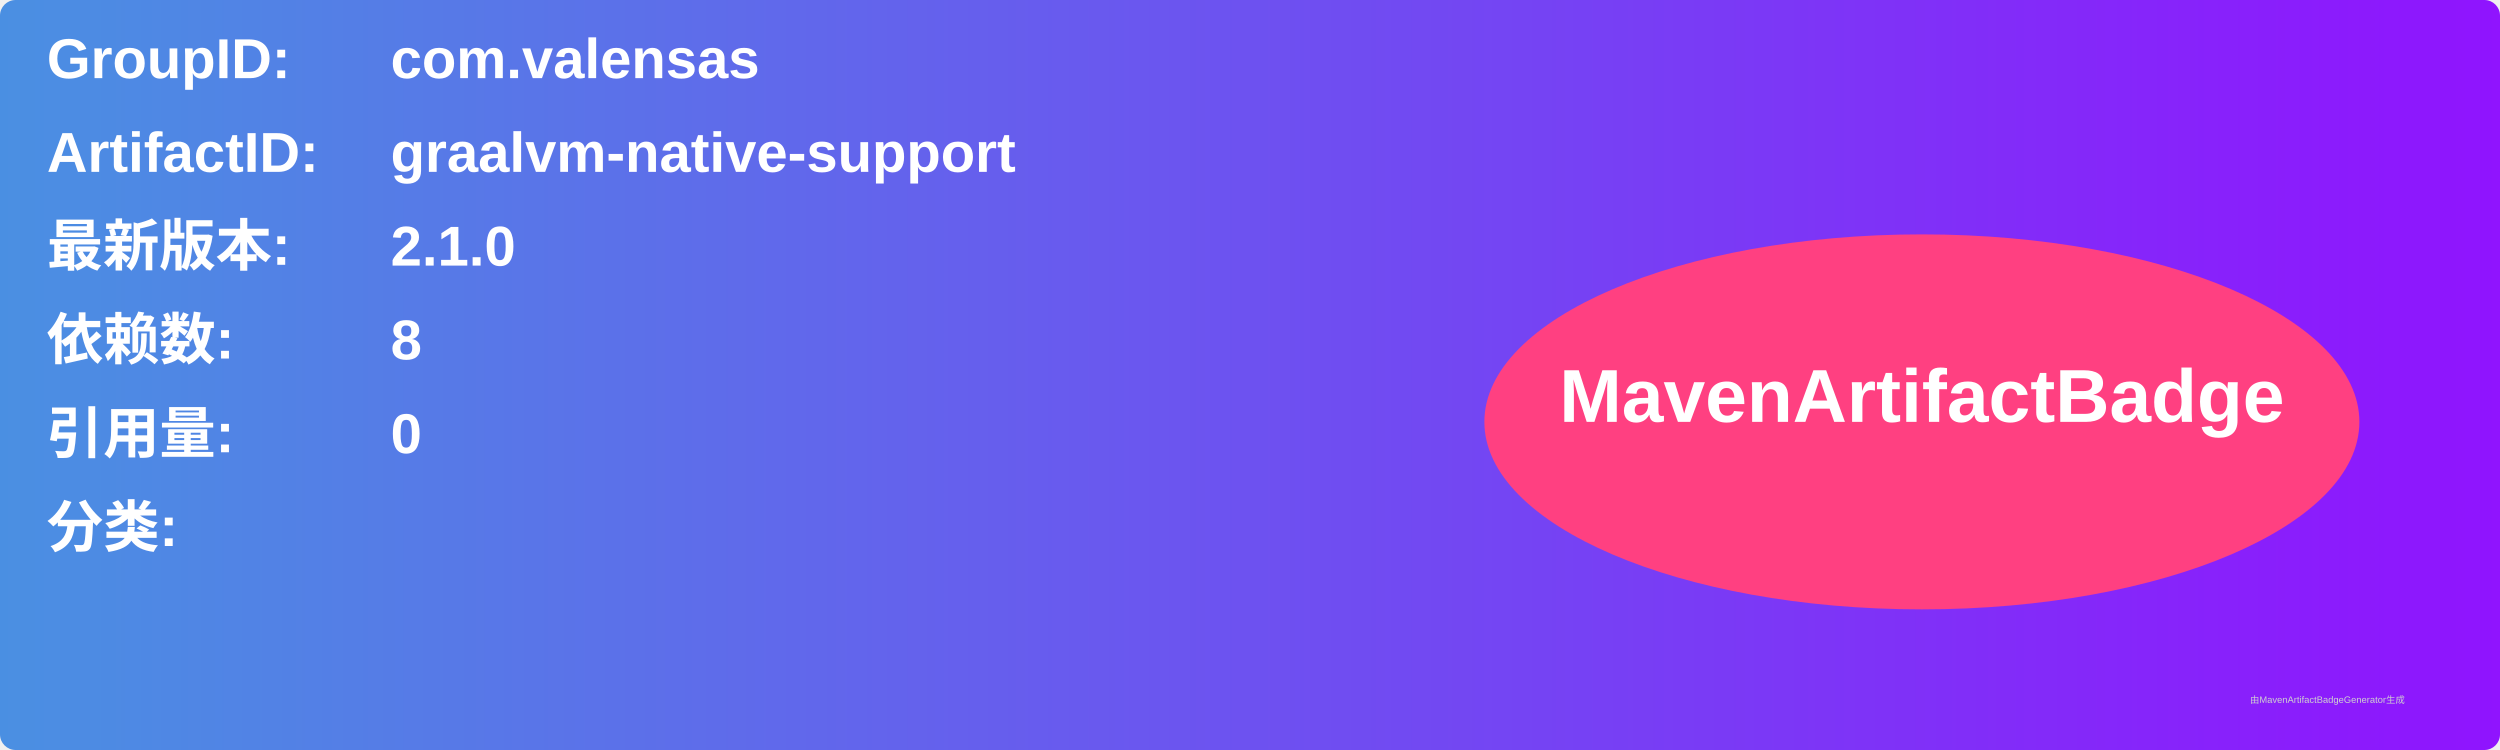
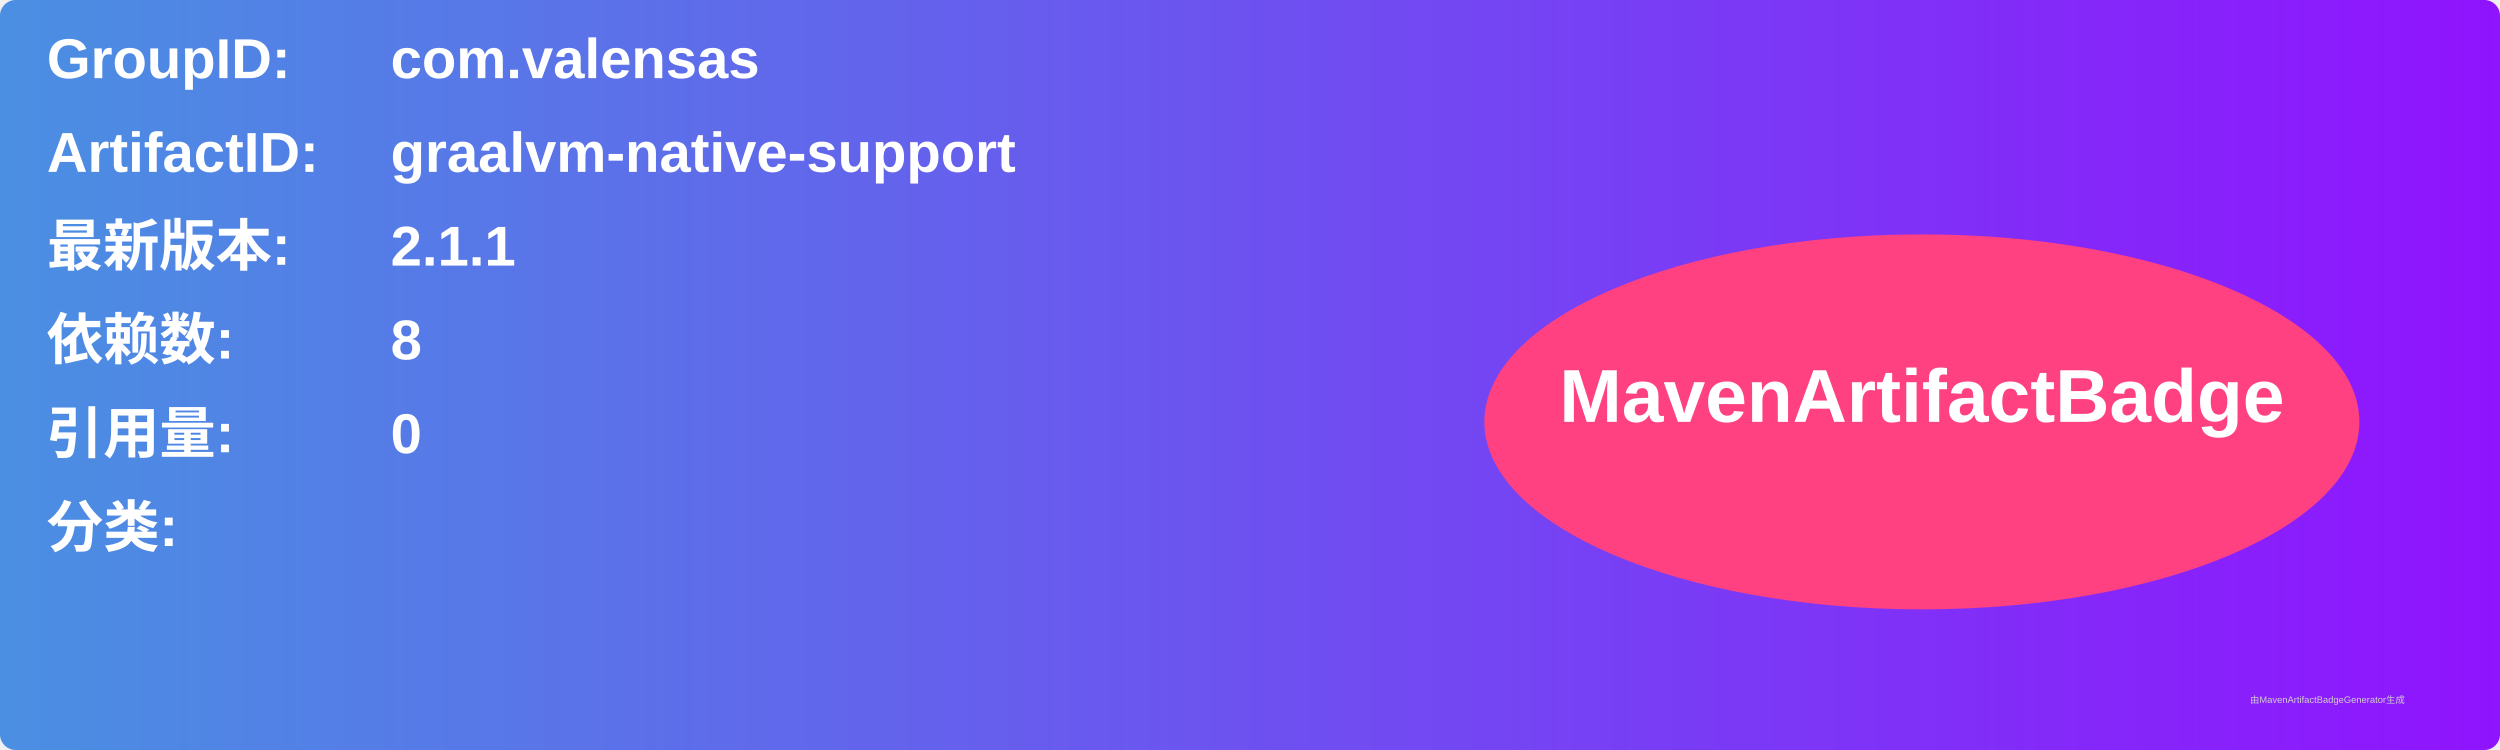
<svg xmlns="http://www.w3.org/2000/svg" width="800" height="240" viewBox="0 0 800 240">
  <linearGradient id="grad" x1="0%" y1="0%" x2="100%" y2="0%">
    <stop offset="0%" stop-color="#4a90e2" />
    <stop offset="100%" stop-color="#9013fe" />
  </linearGradient>
  <rect width="100%" height="100%" rx="5" ry="5" fill="url(#grad)" />
  <g transform="translate(15, 15)">
    <text x="0" y="10" font-family="Arial" font-size="18" fill="white" font-weight="bold" width="260">GroupID:</text>
    <text x="110" y="10" font-family="Arial" font-size="18" fill="white" font-weight="bold" width="460">com.valensas</text>
    <text x="0" y="40" font-family="Arial" font-size="18" fill="white" font-weight="bold" width="260">ArtifactID:</text>
    <text x="110" y="40" font-family="Arial" font-size="18" fill="white" font-weight="bold" width="460">graalvm-native-support</text>
    <text x="0" y="70" font-family="Arial" font-size="18" fill="white" font-weight="bold">最新版本:</text>
    <text x="110" y="70" font-family="Arial" font-size="18" fill="white" font-weight="bold">
-       <tspan font-weight="bold">2.1.0</tspan>
+       <tspan font-weight="bold">2.1.1</tspan>
    </text>
    <text x="0" y="100" font-family="Arial" font-size="18" fill="white" font-weight="bold">依赖数: </text>
    <text x="110" y="100" font-family="Arial" font-size="18" fill="white">
      <tspan font-weight="bold">8</tspan>
    </text>
    <text x="0" y="130" font-family="Arial" font-size="18" fill="white" font-weight="bold">引用量: </text>
    <text x="110" y="130" font-family="Arial" font-size="18" fill="white">
      <tspan font-weight="bold">0</tspan>
    </text>
    <text x="0" y="160" font-family="Arial" font-size="18" fill="white" font-weight="bold">分类:</text>
    <text x="10" y="190" font-family="Arial" font-size="10" fill="white">
      <tspan font-weight="bold" />
    </text>
    <ellipse cx="600" cy="120" rx="140" ry="60" fill="#ff4081" />
    <text x="600" y="120" text-anchor="middle" font-family="Arial" font-size="24" fill="white" font-weight="bold">MavenArtifactBadge</text>
  </g>
  <text x="720" y="225" font-family="Arial" font-size="3" fill="#d0d0d0">由MavenArtifactBadgeGenerator生成</text>
</svg>
